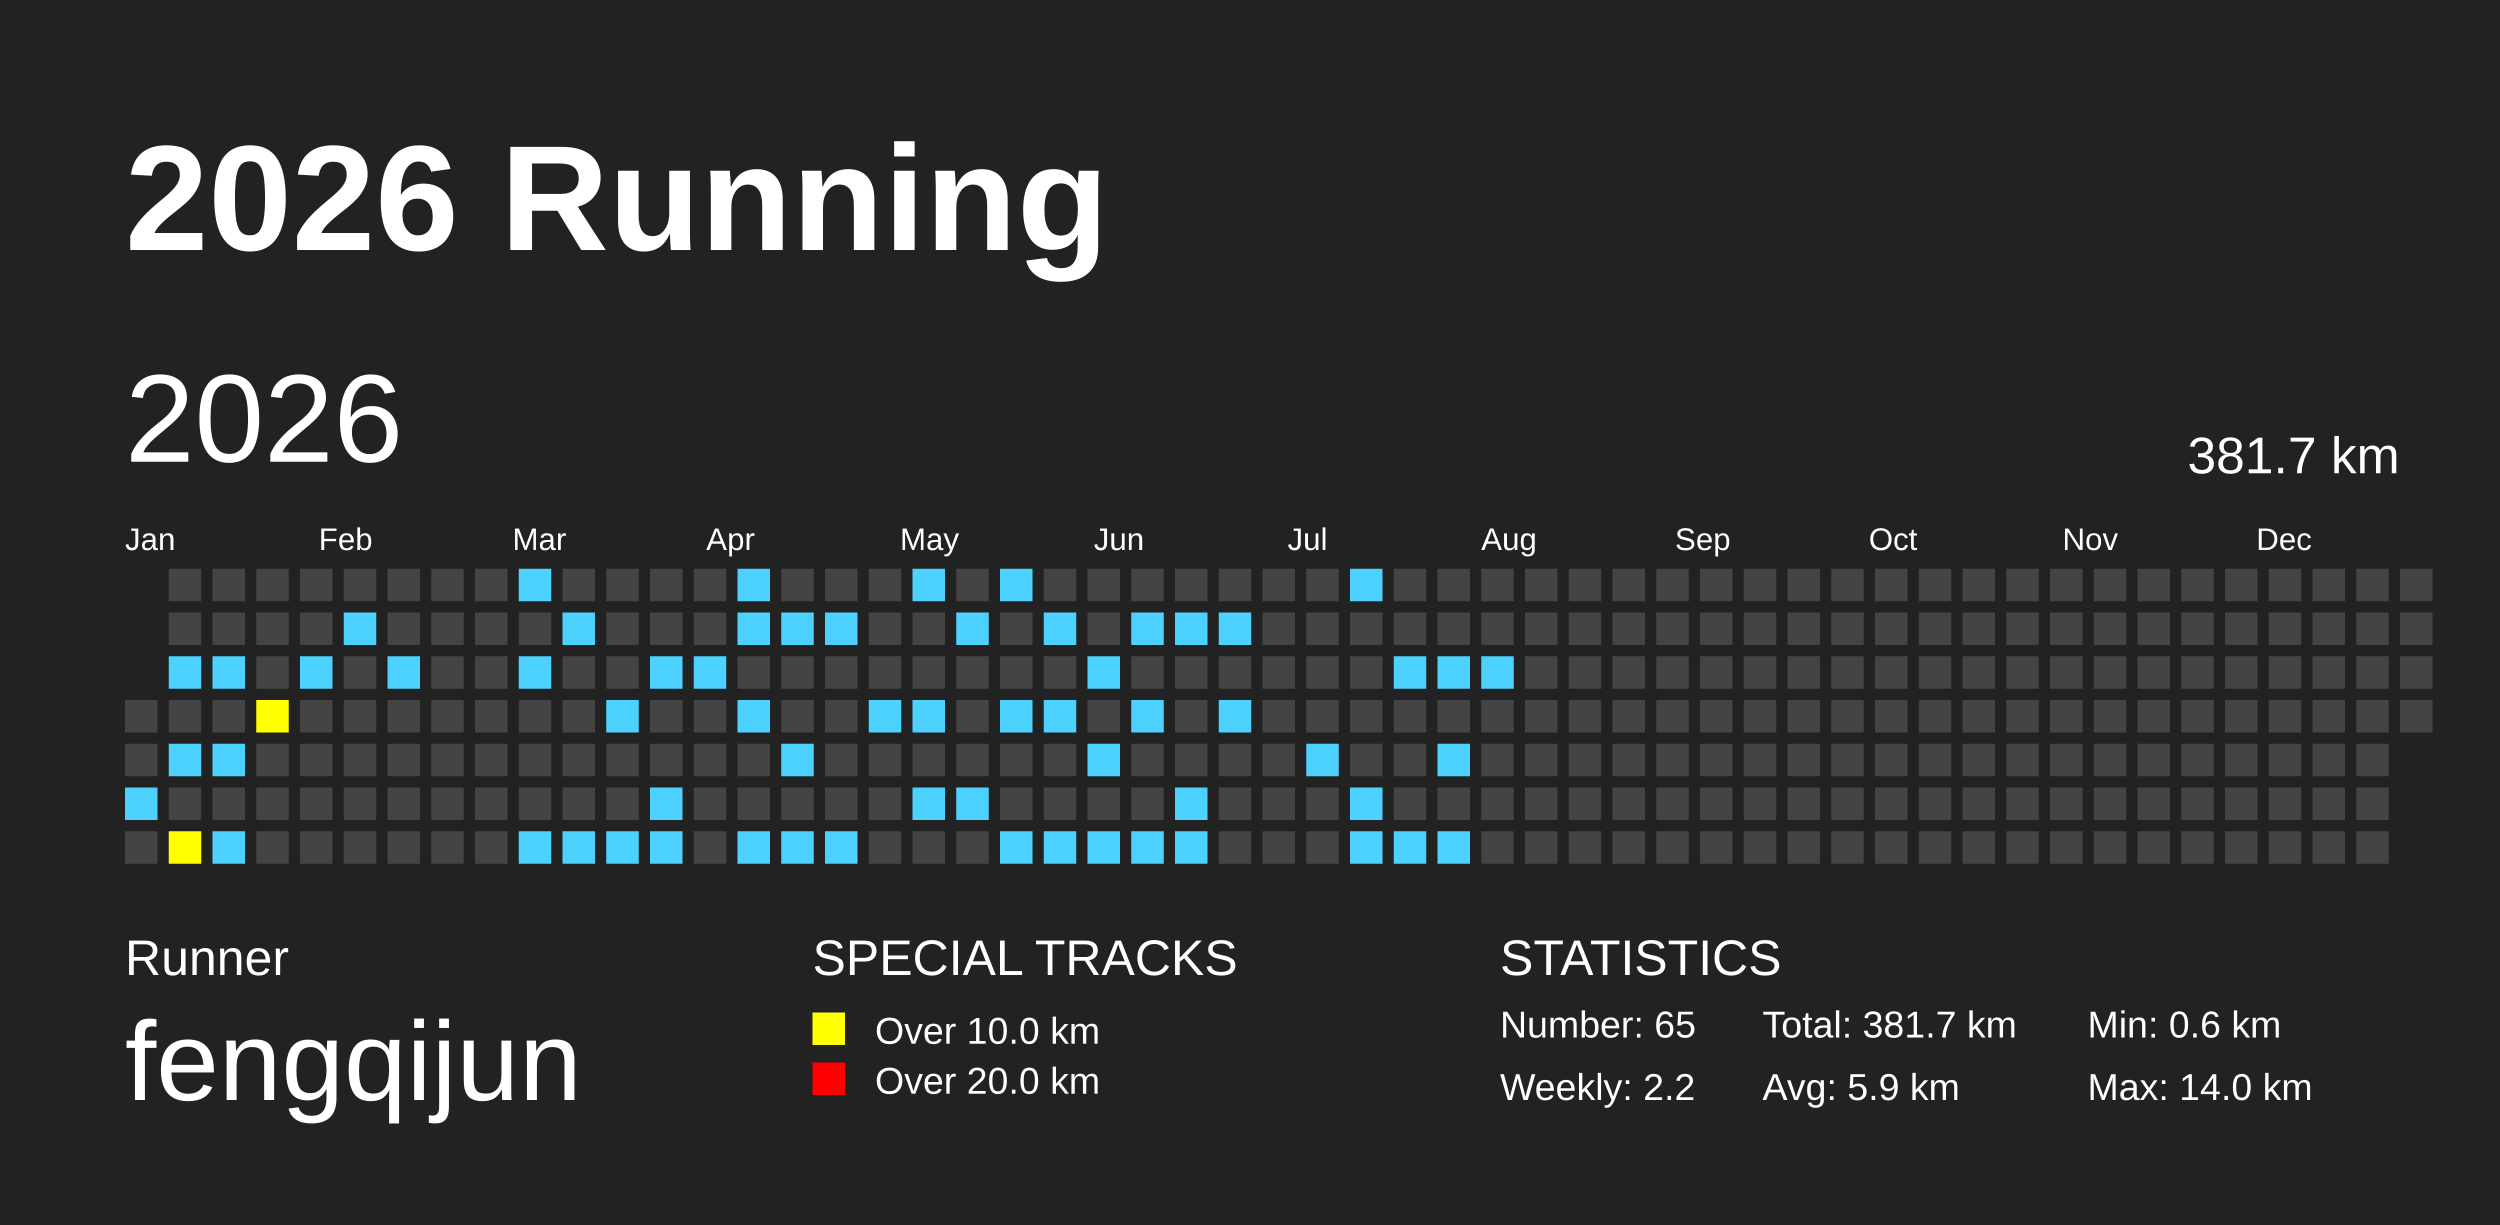
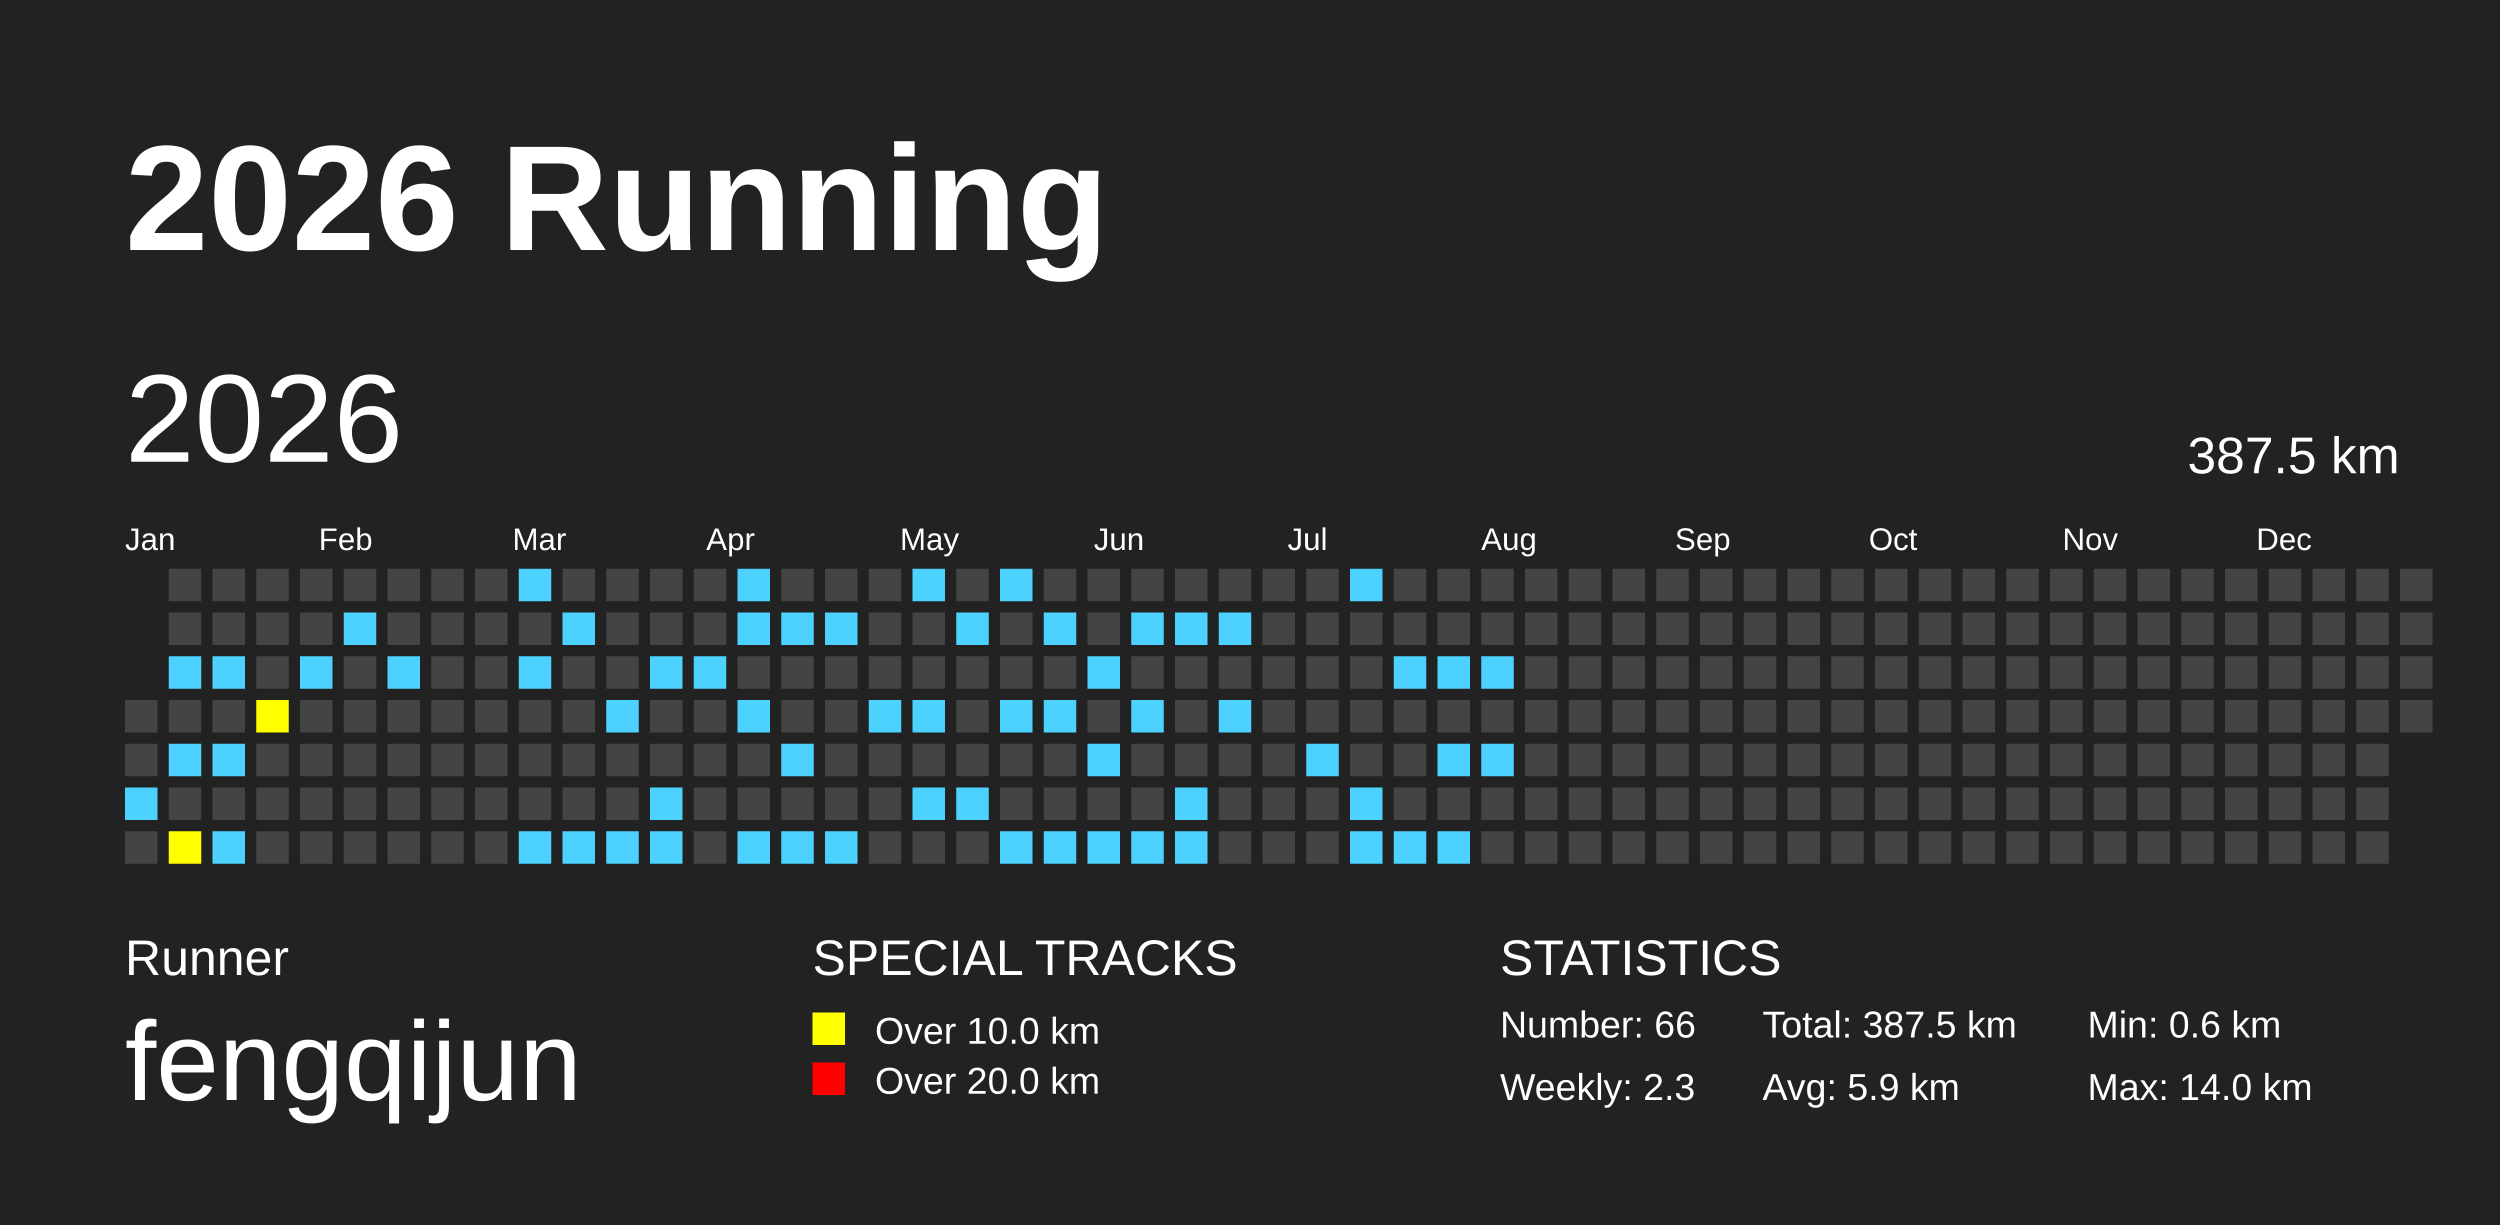
<svg xmlns="http://www.w3.org/2000/svg" baseProfile="full" height="98mm" version="1.1" viewBox="0,0,200,98" width="200mm">
  <defs />
  <rect fill="#222222" height="98" width="200" x="0" y="0" />
  <text fill="#FFFFFF" style="font-size:12px; font-family:Arial; font-weight:bold;" x="10" y="20">2026 Running</text>
  <text fill="#FFFFFF" style="font-size:4px; font-family:Arial" x="10" y="78">Runner</text>
  <text fill="#FFFFFF" style="font-size:9px; font-family:Arial" x="10" y="88">fengqijun</text>
  <text fill="#FFFFFF" style="font-size:4px; font-family:Arial" x="65" y="78">SPECIAL TRACKS</text>
  <rect fill="yellow" height="2.6" width="2.6" x="65" y="81" />
  <text fill="#FFFFFF" style="font-size:3px; font-family:Arial" x="70" y="83.5">Over 10.0 km</text>
  <rect fill="red" height="2.6" width="2.6" x="65" y="85" />
  <text fill="#FFFFFF" style="font-size:3px; font-family:Arial" x="70" y="87.5">Over 20.0 km</text>
  <text fill="#FFFFFF" style="font-size:4px; font-family:Arial" x="120" y="78">STATISTICS</text>
-   <text fill="#FFFFFF" style="font-size:3px; font-family:Arial" x="120" y="83">Number: 65</text>
-   <text fill="#FFFFFF" style="font-size:3px; font-family:Arial" x="120" y="88">Weekly: 2.2</text>
-   <text fill="#FFFFFF" style="font-size:3px; font-family:Arial" x="141" y="83">Total: 381.7 km</text>
+   <text fill="#FFFFFF" style="font-size:3px; font-family:Arial" x="120" y="83">Number: 66</text>
+   <text fill="#FFFFFF" style="font-size:3px; font-family:Arial" x="120" y="88">Weekly: 2.3</text>
+   <text fill="#FFFFFF" style="font-size:3px; font-family:Arial" x="141" y="83">Total: 387.5 km</text>
  <text fill="#FFFFFF" style="font-size:3px; font-family:Arial" x="141" y="88">Avg: 5.9 km</text>
  <text fill="#FFFFFF" style="font-size:3px; font-family:Arial" x="167" y="83">Min: 0.6 km</text>
  <text fill="#FFFFFF" style="font-size:3px; font-family:Arial" x="167" y="88">Max: 14.0 km</text>
  <text dominant-baseline="hanging" fill="#FFFFFF" style="font-size:10.0px; font-family:Arial;" x="10" y="30">2026</text>
-   <text dominant-baseline="hanging" fill="#FFFFFF" style="font-size:4.125px; font-family:Arial;" x="175" y="35">381.7 km</text>
+   <text dominant-baseline="hanging" fill="#FFFFFF" style="font-size:4.125px; font-family:Arial;" x="175" y="35">387.5 km</text>
  <text fill="#FFFFFF" style="font-size:2.5px; font-family:Arial" x="10.0" y="44">Jan</text>
  <text fill="#FFFFFF" style="font-size:2.5px; font-family:Arial" x="25.5" y="44">Feb</text>
  <text fill="#FFFFFF" style="font-size:2.5px; font-family:Arial" x="41.0" y="44">Mar</text>
  <text fill="#FFFFFF" style="font-size:2.5px; font-family:Arial" x="56.5" y="44">Apr</text>
  <text fill="#FFFFFF" style="font-size:2.5px; font-family:Arial" x="72.0" y="44">May</text>
  <text fill="#FFFFFF" style="font-size:2.5px; font-family:Arial" x="87.5" y="44">Jun</text>
  <text fill="#FFFFFF" style="font-size:2.5px; font-family:Arial" x="103.0" y="44">Jul</text>
  <text fill="#FFFFFF" style="font-size:2.5px; font-family:Arial" x="118.5" y="44">Aug</text>
  <text fill="#FFFFFF" style="font-size:2.5px; font-family:Arial" x="134.0" y="44">Sep</text>
  <text fill="#FFFFFF" style="font-size:2.5px; font-family:Arial" x="149.5" y="44">Oct</text>
  <text fill="#FFFFFF" style="font-size:2.5px; font-family:Arial" x="165.0" y="44">Nov</text>
  <text fill="#FFFFFF" style="font-size:2.5px; font-family:Arial" x="180.5" y="44">Dec</text>
  <rect fill="#444444" height="2.6" width="2.6" x="10.0" y="56.0" />
  <rect fill="#444444" height="2.6" width="2.6" x="10.0" y="59.5" />
  <rect fill="#4DD2FF" height="2.6" width="2.6" x="10.0" y="63.0" />
  <rect fill="#444444" height="2.6" width="2.6" x="10.0" y="66.5" />
  <rect fill="#444444" height="2.6" width="2.6" x="13.5" y="45.5" />
  <rect fill="#444444" height="2.6" width="2.6" x="13.5" y="49.0" />
  <rect fill="#4DD2FF" height="2.6" width="2.6" x="13.5" y="52.5" />
  <rect fill="#444444" height="2.6" width="2.6" x="13.5" y="56.0" />
  <rect fill="#4DD2FF" height="2.6" width="2.6" x="13.5" y="59.5" />
  <rect fill="#444444" height="2.6" width="2.6" x="13.5" y="63.0" />
  <rect fill="yellow" height="2.6" width="2.6" x="13.5" y="66.5" />
  <rect fill="#444444" height="2.6" width="2.6" x="17.0" y="45.5" />
  <rect fill="#444444" height="2.6" width="2.6" x="17.0" y="49.0" />
  <rect fill="#4DD2FF" height="2.6" width="2.6" x="17.0" y="52.5" />
  <rect fill="#444444" height="2.6" width="2.6" x="17.0" y="56.0" />
  <rect fill="#4DD2FF" height="2.6" width="2.6" x="17.0" y="59.5" />
  <rect fill="#444444" height="2.6" width="2.6" x="17.0" y="63.0" />
  <rect fill="#4DD2FF" height="2.6" width="2.6" x="17.0" y="66.5" />
  <rect fill="#444444" height="2.6" width="2.6" x="20.5" y="45.5" />
  <rect fill="#444444" height="2.6" width="2.6" x="20.5" y="49.0" />
  <rect fill="#444444" height="2.6" width="2.6" x="20.5" y="52.5" />
  <rect fill="yellow" height="2.6" width="2.6" x="20.5" y="56.0" />
  <rect fill="#444444" height="2.6" width="2.6" x="20.5" y="59.5" />
  <rect fill="#444444" height="2.6" width="2.6" x="20.5" y="63.0" />
  <rect fill="#444444" height="2.6" width="2.6" x="20.5" y="66.5" />
  <rect fill="#444444" height="2.6" width="2.6" x="24.0" y="45.5" />
  <rect fill="#444444" height="2.6" width="2.6" x="24.0" y="49.0" />
  <rect fill="#4DD2FF" height="2.6" width="2.6" x="24.0" y="52.5" />
  <rect fill="#444444" height="2.6" width="2.6" x="24.0" y="56.0" />
  <rect fill="#444444" height="2.6" width="2.6" x="24.0" y="59.5" />
  <rect fill="#444444" height="2.6" width="2.6" x="24.0" y="63.0" />
  <rect fill="#444444" height="2.6" width="2.6" x="24.0" y="66.5" />
  <rect fill="#444444" height="2.6" width="2.6" x="27.5" y="45.5" />
  <rect fill="#4DD2FF" height="2.6" width="2.6" x="27.5" y="49.0" />
  <rect fill="#444444" height="2.6" width="2.6" x="27.5" y="52.5" />
  <rect fill="#444444" height="2.6" width="2.6" x="27.5" y="56.0" />
  <rect fill="#444444" height="2.6" width="2.6" x="27.5" y="59.5" />
  <rect fill="#444444" height="2.6" width="2.6" x="27.5" y="63.0" />
  <rect fill="#444444" height="2.6" width="2.6" x="27.5" y="66.5" />
  <rect fill="#444444" height="2.6" width="2.6" x="31.0" y="45.5" />
  <rect fill="#444444" height="2.6" width="2.6" x="31.0" y="49.0" />
  <rect fill="#4DD2FF" height="2.6" width="2.6" x="31.0" y="52.5" />
  <rect fill="#444444" height="2.6" width="2.6" x="31.0" y="56.0" />
  <rect fill="#444444" height="2.6" width="2.6" x="31.0" y="59.5" />
  <rect fill="#444444" height="2.6" width="2.6" x="31.0" y="63.0" />
  <rect fill="#444444" height="2.6" width="2.6" x="31.0" y="66.5" />
  <rect fill="#444444" height="2.6" width="2.6" x="34.5" y="45.5" />
  <rect fill="#444444" height="2.6" width="2.6" x="34.5" y="49.0" />
  <rect fill="#444444" height="2.6" width="2.6" x="34.5" y="52.5" />
  <rect fill="#444444" height="2.6" width="2.6" x="34.5" y="56.0" />
  <rect fill="#444444" height="2.6" width="2.6" x="34.5" y="59.5" />
  <rect fill="#444444" height="2.6" width="2.6" x="34.5" y="63.0" />
  <rect fill="#444444" height="2.6" width="2.6" x="34.5" y="66.5" />
  <rect fill="#444444" height="2.6" width="2.6" x="38.0" y="45.5" />
  <rect fill="#444444" height="2.6" width="2.6" x="38.0" y="49.0" />
  <rect fill="#444444" height="2.6" width="2.6" x="38.0" y="52.5" />
  <rect fill="#444444" height="2.6" width="2.6" x="38.0" y="56.0" />
  <rect fill="#444444" height="2.6" width="2.6" x="38.0" y="59.5" />
  <rect fill="#444444" height="2.6" width="2.6" x="38.0" y="63.0" />
  <rect fill="#444444" height="2.6" width="2.6" x="38.0" y="66.5" />
  <rect fill="#4DD2FF" height="2.6" width="2.6" x="41.5" y="45.5" />
  <rect fill="#444444" height="2.6" width="2.6" x="41.5" y="49.0" />
  <rect fill="#4DD2FF" height="2.6" width="2.6" x="41.5" y="52.5" />
  <rect fill="#444444" height="2.6" width="2.6" x="41.5" y="56.0" />
  <rect fill="#444444" height="2.6" width="2.6" x="41.5" y="59.5" />
  <rect fill="#444444" height="2.6" width="2.6" x="41.5" y="63.0" />
  <rect fill="#4DD2FF" height="2.6" width="2.6" x="41.5" y="66.5" />
  <rect fill="#444444" height="2.6" width="2.6" x="45.0" y="45.5" />
  <rect fill="#4DD2FF" height="2.6" width="2.6" x="45.0" y="49.0" />
  <rect fill="#444444" height="2.6" width="2.6" x="45.0" y="52.5" />
  <rect fill="#444444" height="2.6" width="2.6" x="45.0" y="56.0" />
  <rect fill="#444444" height="2.6" width="2.6" x="45.0" y="59.5" />
  <rect fill="#444444" height="2.6" width="2.6" x="45.0" y="63.0" />
  <rect fill="#4DD2FF" height="2.6" width="2.6" x="45.0" y="66.5" />
  <rect fill="#444444" height="2.6" width="2.6" x="48.5" y="45.5" />
  <rect fill="#444444" height="2.6" width="2.6" x="48.5" y="49.0" />
  <rect fill="#444444" height="2.6" width="2.6" x="48.5" y="52.5" />
  <rect fill="#4DD2FF" height="2.6" width="2.6" x="48.5" y="56.0" />
  <rect fill="#444444" height="2.6" width="2.6" x="48.5" y="59.5" />
  <rect fill="#444444" height="2.6" width="2.6" x="48.5" y="63.0" />
  <rect fill="#4DD2FF" height="2.6" width="2.6" x="48.5" y="66.5" />
  <rect fill="#444444" height="2.6" width="2.6" x="52.0" y="45.5" />
  <rect fill="#444444" height="2.6" width="2.6" x="52.0" y="49.0" />
  <rect fill="#4DD2FF" height="2.6" width="2.6" x="52.0" y="52.5" />
  <rect fill="#444444" height="2.6" width="2.6" x="52.0" y="56.0" />
  <rect fill="#444444" height="2.6" width="2.6" x="52.0" y="59.5" />
  <rect fill="#4DD2FF" height="2.6" width="2.6" x="52.0" y="63.0" />
  <rect fill="#4DD2FF" height="2.6" width="2.6" x="52.0" y="66.5" />
  <rect fill="#444444" height="2.6" width="2.6" x="55.5" y="45.5" />
  <rect fill="#444444" height="2.6" width="2.6" x="55.5" y="49.0" />
  <rect fill="#4DD2FF" height="2.6" width="2.6" x="55.5" y="52.5" />
  <rect fill="#444444" height="2.6" width="2.6" x="55.5" y="56.0" />
  <rect fill="#444444" height="2.6" width="2.6" x="55.5" y="59.5" />
  <rect fill="#444444" height="2.6" width="2.6" x="55.5" y="63.0" />
  <rect fill="#444444" height="2.6" width="2.6" x="55.5" y="66.5" />
  <rect fill="#4DD2FF" height="2.6" width="2.6" x="59.0" y="45.5" />
  <rect fill="#4DD2FF" height="2.6" width="2.6" x="59.0" y="49.0" />
  <rect fill="#444444" height="2.6" width="2.6" x="59.0" y="52.5" />
  <rect fill="#4DD2FF" height="2.6" width="2.6" x="59.0" y="56.0" />
  <rect fill="#444444" height="2.6" width="2.6" x="59.0" y="59.5" />
  <rect fill="#444444" height="2.6" width="2.6" x="59.0" y="63.0" />
  <rect fill="#4DD2FF" height="2.6" width="2.6" x="59.0" y="66.5" />
  <rect fill="#444444" height="2.6" width="2.6" x="62.5" y="45.5" />
  <rect fill="#4DD2FF" height="2.6" width="2.6" x="62.5" y="49.0" />
  <rect fill="#444444" height="2.6" width="2.6" x="62.5" y="52.5" />
  <rect fill="#444444" height="2.6" width="2.6" x="62.5" y="56.0" />
  <rect fill="#4DD2FF" height="2.6" width="2.6" x="62.5" y="59.5" />
  <rect fill="#444444" height="2.6" width="2.6" x="62.5" y="63.0" />
  <rect fill="#4DD2FF" height="2.6" width="2.6" x="62.5" y="66.5" />
  <rect fill="#444444" height="2.6" width="2.6" x="66.0" y="45.5" />
  <rect fill="#4DD2FF" height="2.6" width="2.6" x="66.0" y="49.0" />
  <rect fill="#444444" height="2.6" width="2.6" x="66.0" y="52.5" />
  <rect fill="#444444" height="2.6" width="2.6" x="66.0" y="56.0" />
  <rect fill="#444444" height="2.6" width="2.6" x="66.0" y="59.5" />
  <rect fill="#444444" height="2.6" width="2.6" x="66.0" y="63.0" />
  <rect fill="#4DD2FF" height="2.6" width="2.6" x="66.0" y="66.5" />
  <rect fill="#444444" height="2.6" width="2.6" x="69.5" y="45.5" />
  <rect fill="#444444" height="2.6" width="2.6" x="69.5" y="49.0" />
  <rect fill="#444444" height="2.6" width="2.6" x="69.5" y="52.5" />
  <rect fill="#4DD2FF" height="2.6" width="2.6" x="69.5" y="56.0" />
  <rect fill="#444444" height="2.6" width="2.6" x="69.5" y="59.5" />
  <rect fill="#444444" height="2.6" width="2.6" x="69.5" y="63.0" />
  <rect fill="#444444" height="2.6" width="2.6" x="69.5" y="66.5" />
  <rect fill="#4DD2FF" height="2.6" width="2.6" x="73.0" y="45.5" />
  <rect fill="#444444" height="2.6" width="2.6" x="73.0" y="49.0" />
  <rect fill="#444444" height="2.6" width="2.6" x="73.0" y="52.5" />
  <rect fill="#4DD2FF" height="2.6" width="2.6" x="73.0" y="56.0" />
  <rect fill="#444444" height="2.6" width="2.6" x="73.0" y="59.5" />
  <rect fill="#4DD2FF" height="2.6" width="2.6" x="73.0" y="63.0" />
  <rect fill="#444444" height="2.6" width="2.6" x="73.0" y="66.5" />
  <rect fill="#444444" height="2.6" width="2.6" x="76.5" y="45.5" />
  <rect fill="#4DD2FF" height="2.6" width="2.6" x="76.5" y="49.0" />
  <rect fill="#444444" height="2.6" width="2.6" x="76.5" y="52.5" />
  <rect fill="#444444" height="2.6" width="2.6" x="76.5" y="56.0" />
  <rect fill="#444444" height="2.6" width="2.6" x="76.5" y="59.5" />
  <rect fill="#4DD2FF" height="2.6" width="2.6" x="76.5" y="63.0" />
  <rect fill="#444444" height="2.6" width="2.6" x="76.5" y="66.5" />
  <rect fill="#4DD2FF" height="2.6" width="2.6" x="80.0" y="45.5" />
  <rect fill="#444444" height="2.6" width="2.6" x="80.0" y="49.0" />
  <rect fill="#444444" height="2.6" width="2.6" x="80.0" y="52.5" />
  <rect fill="#4DD2FF" height="2.6" width="2.6" x="80.0" y="56.0" />
  <rect fill="#444444" height="2.6" width="2.6" x="80.0" y="59.5" />
  <rect fill="#444444" height="2.6" width="2.6" x="80.0" y="63.0" />
  <rect fill="#4DD2FF" height="2.6" width="2.6" x="80.0" y="66.5" />
  <rect fill="#444444" height="2.6" width="2.6" x="83.5" y="45.5" />
  <rect fill="#4DD2FF" height="2.6" width="2.6" x="83.5" y="49.0" />
  <rect fill="#444444" height="2.6" width="2.6" x="83.5" y="52.5" />
  <rect fill="#4DD2FF" height="2.6" width="2.6" x="83.5" y="56.0" />
  <rect fill="#444444" height="2.6" width="2.6" x="83.5" y="59.5" />
  <rect fill="#444444" height="2.6" width="2.6" x="83.5" y="63.0" />
  <rect fill="#4DD2FF" height="2.6" width="2.6" x="83.5" y="66.5" />
  <rect fill="#444444" height="2.6" width="2.6" x="87.0" y="45.5" />
  <rect fill="#444444" height="2.6" width="2.6" x="87.0" y="49.0" />
  <rect fill="#4DD2FF" height="2.6" width="2.6" x="87.0" y="52.5" />
  <rect fill="#444444" height="2.6" width="2.6" x="87.0" y="56.0" />
  <rect fill="#4DD2FF" height="2.6" width="2.6" x="87.0" y="59.5" />
  <rect fill="#444444" height="2.6" width="2.6" x="87.0" y="63.0" />
  <rect fill="#4DD2FF" height="2.6" width="2.6" x="87.0" y="66.5" />
  <rect fill="#444444" height="2.6" width="2.6" x="90.5" y="45.5" />
  <rect fill="#4DD2FF" height="2.6" width="2.6" x="90.5" y="49.0" />
  <rect fill="#444444" height="2.6" width="2.6" x="90.5" y="52.5" />
  <rect fill="#4DD2FF" height="2.6" width="2.6" x="90.5" y="56.0" />
  <rect fill="#444444" height="2.6" width="2.6" x="90.5" y="59.5" />
  <rect fill="#444444" height="2.6" width="2.6" x="90.5" y="63.0" />
  <rect fill="#4DD2FF" height="2.6" width="2.6" x="90.5" y="66.5" />
  <rect fill="#444444" height="2.6" width="2.6" x="94.0" y="45.5" />
  <rect fill="#4DD2FF" height="2.6" width="2.6" x="94.0" y="49.0" />
  <rect fill="#444444" height="2.6" width="2.6" x="94.0" y="52.5" />
  <rect fill="#444444" height="2.6" width="2.6" x="94.0" y="56.0" />
  <rect fill="#444444" height="2.6" width="2.6" x="94.0" y="59.5" />
  <rect fill="#4DD2FF" height="2.6" width="2.6" x="94.0" y="63.0" />
  <rect fill="#4DD2FF" height="2.6" width="2.6" x="94.0" y="66.5" />
  <rect fill="#444444" height="2.6" width="2.6" x="97.5" y="45.5" />
  <rect fill="#4DD2FF" height="2.6" width="2.6" x="97.5" y="49.0" />
  <rect fill="#444444" height="2.6" width="2.6" x="97.5" y="52.5" />
  <rect fill="#4DD2FF" height="2.6" width="2.6" x="97.5" y="56.0" />
  <rect fill="#444444" height="2.6" width="2.6" x="97.5" y="59.5" />
  <rect fill="#444444" height="2.6" width="2.6" x="97.5" y="63.0" />
  <rect fill="#444444" height="2.6" width="2.6" x="97.5" y="66.5" />
  <rect fill="#444444" height="2.6" width="2.6" x="101.0" y="45.5" />
  <rect fill="#444444" height="2.6" width="2.6" x="101.0" y="49.0" />
  <rect fill="#444444" height="2.6" width="2.6" x="101.0" y="52.5" />
  <rect fill="#444444" height="2.6" width="2.6" x="101.0" y="56.0" />
  <rect fill="#444444" height="2.6" width="2.6" x="101.0" y="59.5" />
  <rect fill="#444444" height="2.6" width="2.6" x="101.0" y="63.0" />
  <rect fill="#444444" height="2.6" width="2.6" x="101.0" y="66.5" />
  <rect fill="#444444" height="2.6" width="2.6" x="104.5" y="45.5" />
  <rect fill="#444444" height="2.6" width="2.6" x="104.5" y="49.0" />
  <rect fill="#444444" height="2.6" width="2.6" x="104.5" y="52.5" />
  <rect fill="#444444" height="2.6" width="2.6" x="104.5" y="56.0" />
  <rect fill="#4DD2FF" height="2.6" width="2.6" x="104.5" y="59.5" />
  <rect fill="#444444" height="2.6" width="2.6" x="104.5" y="63.0" />
  <rect fill="#444444" height="2.6" width="2.6" x="104.5" y="66.5" />
  <rect fill="#4DD2FF" height="2.6" width="2.6" x="108.0" y="45.5" />
  <rect fill="#444444" height="2.6" width="2.6" x="108.0" y="49.0" />
  <rect fill="#444444" height="2.6" width="2.6" x="108.0" y="52.5" />
  <rect fill="#444444" height="2.6" width="2.6" x="108.0" y="56.0" />
  <rect fill="#444444" height="2.6" width="2.6" x="108.0" y="59.5" />
  <rect fill="#4DD2FF" height="2.6" width="2.6" x="108.0" y="63.0" />
  <rect fill="#4DD2FF" height="2.6" width="2.6" x="108.0" y="66.5" />
  <rect fill="#444444" height="2.6" width="2.6" x="111.5" y="45.5" />
  <rect fill="#444444" height="2.6" width="2.6" x="111.5" y="49.0" />
  <rect fill="#4DD2FF" height="2.6" width="2.6" x="111.5" y="52.5" />
  <rect fill="#444444" height="2.6" width="2.6" x="111.5" y="56.0" />
  <rect fill="#444444" height="2.6" width="2.6" x="111.5" y="59.5" />
  <rect fill="#444444" height="2.6" width="2.6" x="111.5" y="63.0" />
  <rect fill="#4DD2FF" height="2.6" width="2.6" x="111.5" y="66.5" />
  <rect fill="#444444" height="2.6" width="2.6" x="115.0" y="45.5" />
  <rect fill="#444444" height="2.6" width="2.6" x="115.0" y="49.0" />
  <rect fill="#4DD2FF" height="2.6" width="2.6" x="115.0" y="52.5" />
  <rect fill="#444444" height="2.6" width="2.6" x="115.0" y="56.0" />
  <rect fill="#4DD2FF" height="2.6" width="2.6" x="115.0" y="59.5" />
  <rect fill="#444444" height="2.6" width="2.6" x="115.0" y="63.0" />
  <rect fill="#4DD2FF" height="2.6" width="2.6" x="115.0" y="66.5" />
  <rect fill="#444444" height="2.6" width="2.6" x="118.5" y="45.5" />
  <rect fill="#444444" height="2.6" width="2.6" x="118.5" y="49.0" />
  <rect fill="#4DD2FF" height="2.6" width="2.6" x="118.5" y="52.5" />
  <rect fill="#444444" height="2.6" width="2.6" x="118.5" y="56.0" />
-   <rect fill="#444444" height="2.6" width="2.6" x="118.5" y="59.5" />
+   <rect fill="#4DD2FF" height="2.6" width="2.6" x="118.5" y="59.5" />
  <rect fill="#444444" height="2.6" width="2.6" x="118.5" y="63.0" />
  <rect fill="#444444" height="2.6" width="2.6" x="118.5" y="66.5" />
  <rect fill="#444444" height="2.6" width="2.6" x="122.0" y="45.5" />
  <rect fill="#444444" height="2.6" width="2.6" x="122.0" y="49.0" />
  <rect fill="#444444" height="2.6" width="2.6" x="122.0" y="52.5" />
  <rect fill="#444444" height="2.6" width="2.6" x="122.0" y="56.0" />
  <rect fill="#444444" height="2.6" width="2.6" x="122.0" y="59.5" />
  <rect fill="#444444" height="2.6" width="2.6" x="122.0" y="63.0" />
  <rect fill="#444444" height="2.6" width="2.6" x="122.0" y="66.5" />
  <rect fill="#444444" height="2.6" width="2.6" x="125.5" y="45.5" />
  <rect fill="#444444" height="2.6" width="2.6" x="125.5" y="49.0" />
  <rect fill="#444444" height="2.6" width="2.6" x="125.5" y="52.5" />
  <rect fill="#444444" height="2.6" width="2.6" x="125.5" y="56.0" />
  <rect fill="#444444" height="2.6" width="2.6" x="125.5" y="59.5" />
  <rect fill="#444444" height="2.6" width="2.6" x="125.5" y="63.0" />
  <rect fill="#444444" height="2.6" width="2.6" x="125.5" y="66.5" />
  <rect fill="#444444" height="2.6" width="2.6" x="129.0" y="45.5" />
  <rect fill="#444444" height="2.6" width="2.6" x="129.0" y="49.0" />
  <rect fill="#444444" height="2.6" width="2.6" x="129.0" y="52.5" />
  <rect fill="#444444" height="2.6" width="2.6" x="129.0" y="56.0" />
  <rect fill="#444444" height="2.6" width="2.6" x="129.0" y="59.5" />
  <rect fill="#444444" height="2.6" width="2.6" x="129.0" y="63.0" />
  <rect fill="#444444" height="2.6" width="2.6" x="129.0" y="66.5" />
  <rect fill="#444444" height="2.6" width="2.6" x="132.5" y="45.5" />
  <rect fill="#444444" height="2.6" width="2.6" x="132.5" y="49.0" />
  <rect fill="#444444" height="2.6" width="2.6" x="132.5" y="52.5" />
  <rect fill="#444444" height="2.6" width="2.6" x="132.5" y="56.0" />
  <rect fill="#444444" height="2.6" width="2.6" x="132.5" y="59.5" />
  <rect fill="#444444" height="2.6" width="2.6" x="132.5" y="63.0" />
  <rect fill="#444444" height="2.6" width="2.6" x="132.5" y="66.5" />
  <rect fill="#444444" height="2.6" width="2.6" x="136.0" y="45.5" />
  <rect fill="#444444" height="2.6" width="2.6" x="136.0" y="49.0" />
  <rect fill="#444444" height="2.6" width="2.6" x="136.0" y="52.5" />
  <rect fill="#444444" height="2.6" width="2.6" x="136.0" y="56.0" />
  <rect fill="#444444" height="2.6" width="2.6" x="136.0" y="59.5" />
  <rect fill="#444444" height="2.6" width="2.6" x="136.0" y="63.0" />
  <rect fill="#444444" height="2.6" width="2.6" x="136.0" y="66.5" />
  <rect fill="#444444" height="2.6" width="2.6" x="139.5" y="45.5" />
  <rect fill="#444444" height="2.6" width="2.6" x="139.5" y="49.0" />
  <rect fill="#444444" height="2.6" width="2.6" x="139.5" y="52.5" />
  <rect fill="#444444" height="2.6" width="2.6" x="139.5" y="56.0" />
  <rect fill="#444444" height="2.6" width="2.6" x="139.5" y="59.5" />
  <rect fill="#444444" height="2.6" width="2.6" x="139.5" y="63.0" />
  <rect fill="#444444" height="2.6" width="2.6" x="139.5" y="66.5" />
  <rect fill="#444444" height="2.6" width="2.6" x="143.0" y="45.5" />
  <rect fill="#444444" height="2.6" width="2.6" x="143.0" y="49.0" />
  <rect fill="#444444" height="2.6" width="2.6" x="143.0" y="52.5" />
  <rect fill="#444444" height="2.6" width="2.6" x="143.0" y="56.0" />
  <rect fill="#444444" height="2.6" width="2.6" x="143.0" y="59.5" />
  <rect fill="#444444" height="2.6" width="2.6" x="143.0" y="63.0" />
  <rect fill="#444444" height="2.6" width="2.6" x="143.0" y="66.5" />
  <rect fill="#444444" height="2.6" width="2.6" x="146.5" y="45.5" />
  <rect fill="#444444" height="2.6" width="2.6" x="146.5" y="49.0" />
  <rect fill="#444444" height="2.6" width="2.6" x="146.5" y="52.5" />
  <rect fill="#444444" height="2.6" width="2.6" x="146.5" y="56.0" />
  <rect fill="#444444" height="2.6" width="2.6" x="146.5" y="59.5" />
  <rect fill="#444444" height="2.6" width="2.6" x="146.5" y="63.0" />
  <rect fill="#444444" height="2.6" width="2.6" x="146.5" y="66.5" />
  <rect fill="#444444" height="2.6" width="2.6" x="150.0" y="45.5" />
  <rect fill="#444444" height="2.6" width="2.6" x="150.0" y="49.0" />
  <rect fill="#444444" height="2.6" width="2.6" x="150.0" y="52.5" />
  <rect fill="#444444" height="2.6" width="2.6" x="150.0" y="56.0" />
  <rect fill="#444444" height="2.6" width="2.6" x="150.0" y="59.5" />
  <rect fill="#444444" height="2.6" width="2.6" x="150.0" y="63.0" />
  <rect fill="#444444" height="2.6" width="2.6" x="150.0" y="66.5" />
  <rect fill="#444444" height="2.6" width="2.6" x="153.5" y="45.5" />
  <rect fill="#444444" height="2.6" width="2.6" x="153.5" y="49.0" />
  <rect fill="#444444" height="2.6" width="2.6" x="153.5" y="52.5" />
  <rect fill="#444444" height="2.6" width="2.6" x="153.5" y="56.0" />
  <rect fill="#444444" height="2.6" width="2.6" x="153.5" y="59.5" />
  <rect fill="#444444" height="2.6" width="2.6" x="153.5" y="63.0" />
  <rect fill="#444444" height="2.6" width="2.6" x="153.5" y="66.5" />
  <rect fill="#444444" height="2.6" width="2.6" x="157.0" y="45.5" />
  <rect fill="#444444" height="2.6" width="2.6" x="157.0" y="49.0" />
  <rect fill="#444444" height="2.6" width="2.6" x="157.0" y="52.5" />
  <rect fill="#444444" height="2.6" width="2.6" x="157.0" y="56.0" />
  <rect fill="#444444" height="2.6" width="2.6" x="157.0" y="59.5" />
  <rect fill="#444444" height="2.6" width="2.6" x="157.0" y="63.0" />
  <rect fill="#444444" height="2.6" width="2.6" x="157.0" y="66.5" />
  <rect fill="#444444" height="2.6" width="2.6" x="160.5" y="45.5" />
  <rect fill="#444444" height="2.6" width="2.6" x="160.5" y="49.0" />
  <rect fill="#444444" height="2.6" width="2.6" x="160.5" y="52.5" />
  <rect fill="#444444" height="2.6" width="2.6" x="160.5" y="56.0" />
  <rect fill="#444444" height="2.6" width="2.6" x="160.5" y="59.5" />
  <rect fill="#444444" height="2.6" width="2.6" x="160.5" y="63.0" />
  <rect fill="#444444" height="2.6" width="2.6" x="160.5" y="66.5" />
  <rect fill="#444444" height="2.6" width="2.6" x="164.0" y="45.5" />
  <rect fill="#444444" height="2.6" width="2.6" x="164.0" y="49.0" />
  <rect fill="#444444" height="2.6" width="2.6" x="164.0" y="52.5" />
  <rect fill="#444444" height="2.6" width="2.6" x="164.0" y="56.0" />
  <rect fill="#444444" height="2.6" width="2.6" x="164.0" y="59.5" />
  <rect fill="#444444" height="2.6" width="2.6" x="164.0" y="63.0" />
  <rect fill="#444444" height="2.6" width="2.6" x="164.0" y="66.5" />
  <rect fill="#444444" height="2.6" width="2.6" x="167.5" y="45.5" />
  <rect fill="#444444" height="2.6" width="2.6" x="167.5" y="49.0" />
  <rect fill="#444444" height="2.6" width="2.6" x="167.5" y="52.5" />
  <rect fill="#444444" height="2.6" width="2.6" x="167.5" y="56.0" />
  <rect fill="#444444" height="2.6" width="2.6" x="167.5" y="59.5" />
  <rect fill="#444444" height="2.6" width="2.6" x="167.5" y="63.0" />
  <rect fill="#444444" height="2.6" width="2.6" x="167.5" y="66.5" />
  <rect fill="#444444" height="2.6" width="2.6" x="171.0" y="45.5" />
  <rect fill="#444444" height="2.6" width="2.6" x="171.0" y="49.0" />
  <rect fill="#444444" height="2.6" width="2.6" x="171.0" y="52.5" />
  <rect fill="#444444" height="2.6" width="2.6" x="171.0" y="56.0" />
  <rect fill="#444444" height="2.6" width="2.6" x="171.0" y="59.5" />
  <rect fill="#444444" height="2.6" width="2.6" x="171.0" y="63.0" />
  <rect fill="#444444" height="2.6" width="2.6" x="171.0" y="66.5" />
  <rect fill="#444444" height="2.6" width="2.6" x="174.5" y="45.5" />
  <rect fill="#444444" height="2.6" width="2.6" x="174.5" y="49.0" />
  <rect fill="#444444" height="2.6" width="2.6" x="174.5" y="52.5" />
  <rect fill="#444444" height="2.6" width="2.6" x="174.5" y="56.0" />
  <rect fill="#444444" height="2.6" width="2.6" x="174.5" y="59.5" />
  <rect fill="#444444" height="2.6" width="2.6" x="174.5" y="63.0" />
  <rect fill="#444444" height="2.6" width="2.6" x="174.5" y="66.5" />
  <rect fill="#444444" height="2.6" width="2.6" x="178.0" y="45.5" />
  <rect fill="#444444" height="2.6" width="2.6" x="178.0" y="49.0" />
  <rect fill="#444444" height="2.6" width="2.6" x="178.0" y="52.5" />
  <rect fill="#444444" height="2.6" width="2.6" x="178.0" y="56.0" />
  <rect fill="#444444" height="2.6" width="2.6" x="178.0" y="59.5" />
  <rect fill="#444444" height="2.6" width="2.6" x="178.0" y="63.0" />
  <rect fill="#444444" height="2.6" width="2.6" x="178.0" y="66.5" />
  <rect fill="#444444" height="2.6" width="2.6" x="181.5" y="45.5" />
  <rect fill="#444444" height="2.6" width="2.6" x="181.5" y="49.0" />
  <rect fill="#444444" height="2.6" width="2.6" x="181.5" y="52.5" />
  <rect fill="#444444" height="2.6" width="2.6" x="181.5" y="56.0" />
  <rect fill="#444444" height="2.6" width="2.6" x="181.5" y="59.5" />
  <rect fill="#444444" height="2.6" width="2.6" x="181.5" y="63.0" />
  <rect fill="#444444" height="2.6" width="2.6" x="181.5" y="66.5" />
  <rect fill="#444444" height="2.6" width="2.6" x="185.0" y="45.5" />
  <rect fill="#444444" height="2.6" width="2.6" x="185.0" y="49.0" />
  <rect fill="#444444" height="2.6" width="2.6" x="185.0" y="52.5" />
  <rect fill="#444444" height="2.6" width="2.6" x="185.0" y="56.0" />
  <rect fill="#444444" height="2.6" width="2.6" x="185.0" y="59.5" />
  <rect fill="#444444" height="2.6" width="2.6" x="185.0" y="63.0" />
  <rect fill="#444444" height="2.6" width="2.6" x="185.0" y="66.5" />
  <rect fill="#444444" height="2.6" width="2.6" x="188.5" y="45.5" />
  <rect fill="#444444" height="2.6" width="2.6" x="188.5" y="49.0" />
  <rect fill="#444444" height="2.6" width="2.6" x="188.5" y="52.5" />
  <rect fill="#444444" height="2.6" width="2.6" x="188.5" y="56.0" />
  <rect fill="#444444" height="2.6" width="2.6" x="188.5" y="59.5" />
  <rect fill="#444444" height="2.6" width="2.6" x="188.5" y="63.0" />
  <rect fill="#444444" height="2.6" width="2.6" x="188.5" y="66.5" />
  <rect fill="#444444" height="2.6" width="2.6" x="192.0" y="45.5" />
  <rect fill="#444444" height="2.6" width="2.6" x="192.0" y="49.0" />
  <rect fill="#444444" height="2.6" width="2.6" x="192.0" y="52.5" />
  <rect fill="#444444" height="2.6" width="2.6" x="192.0" y="56.0" />
</svg>
